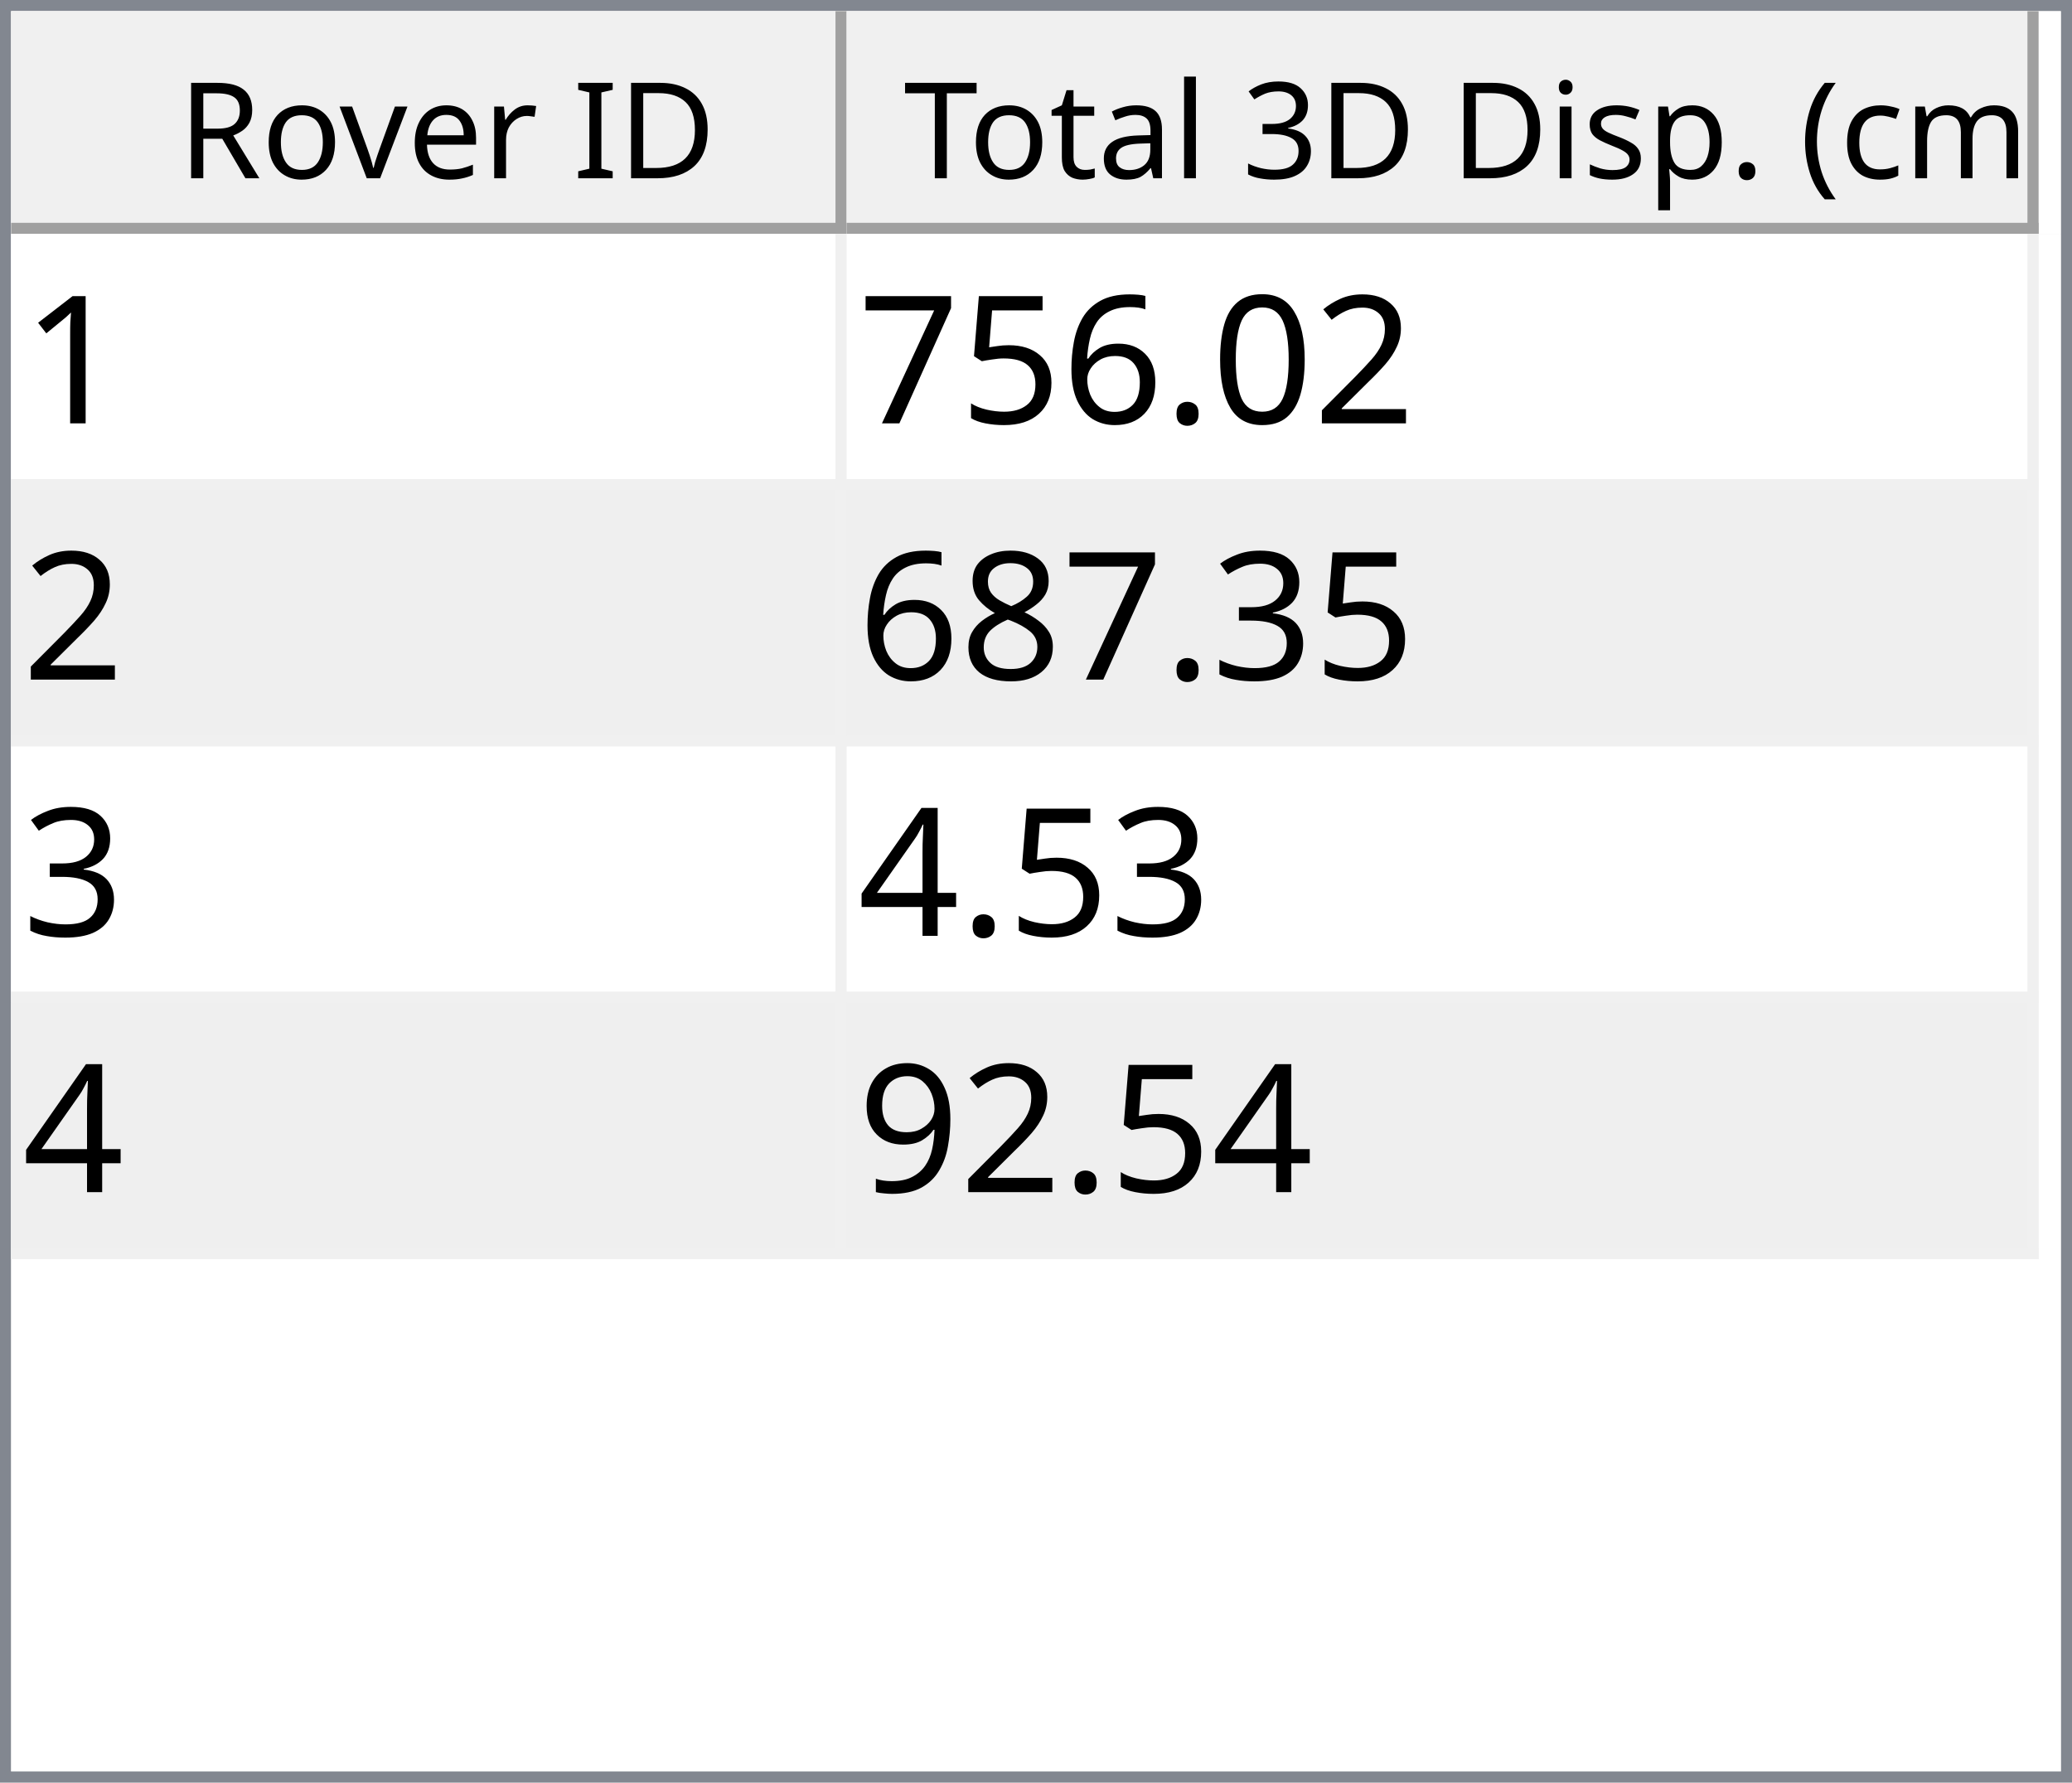
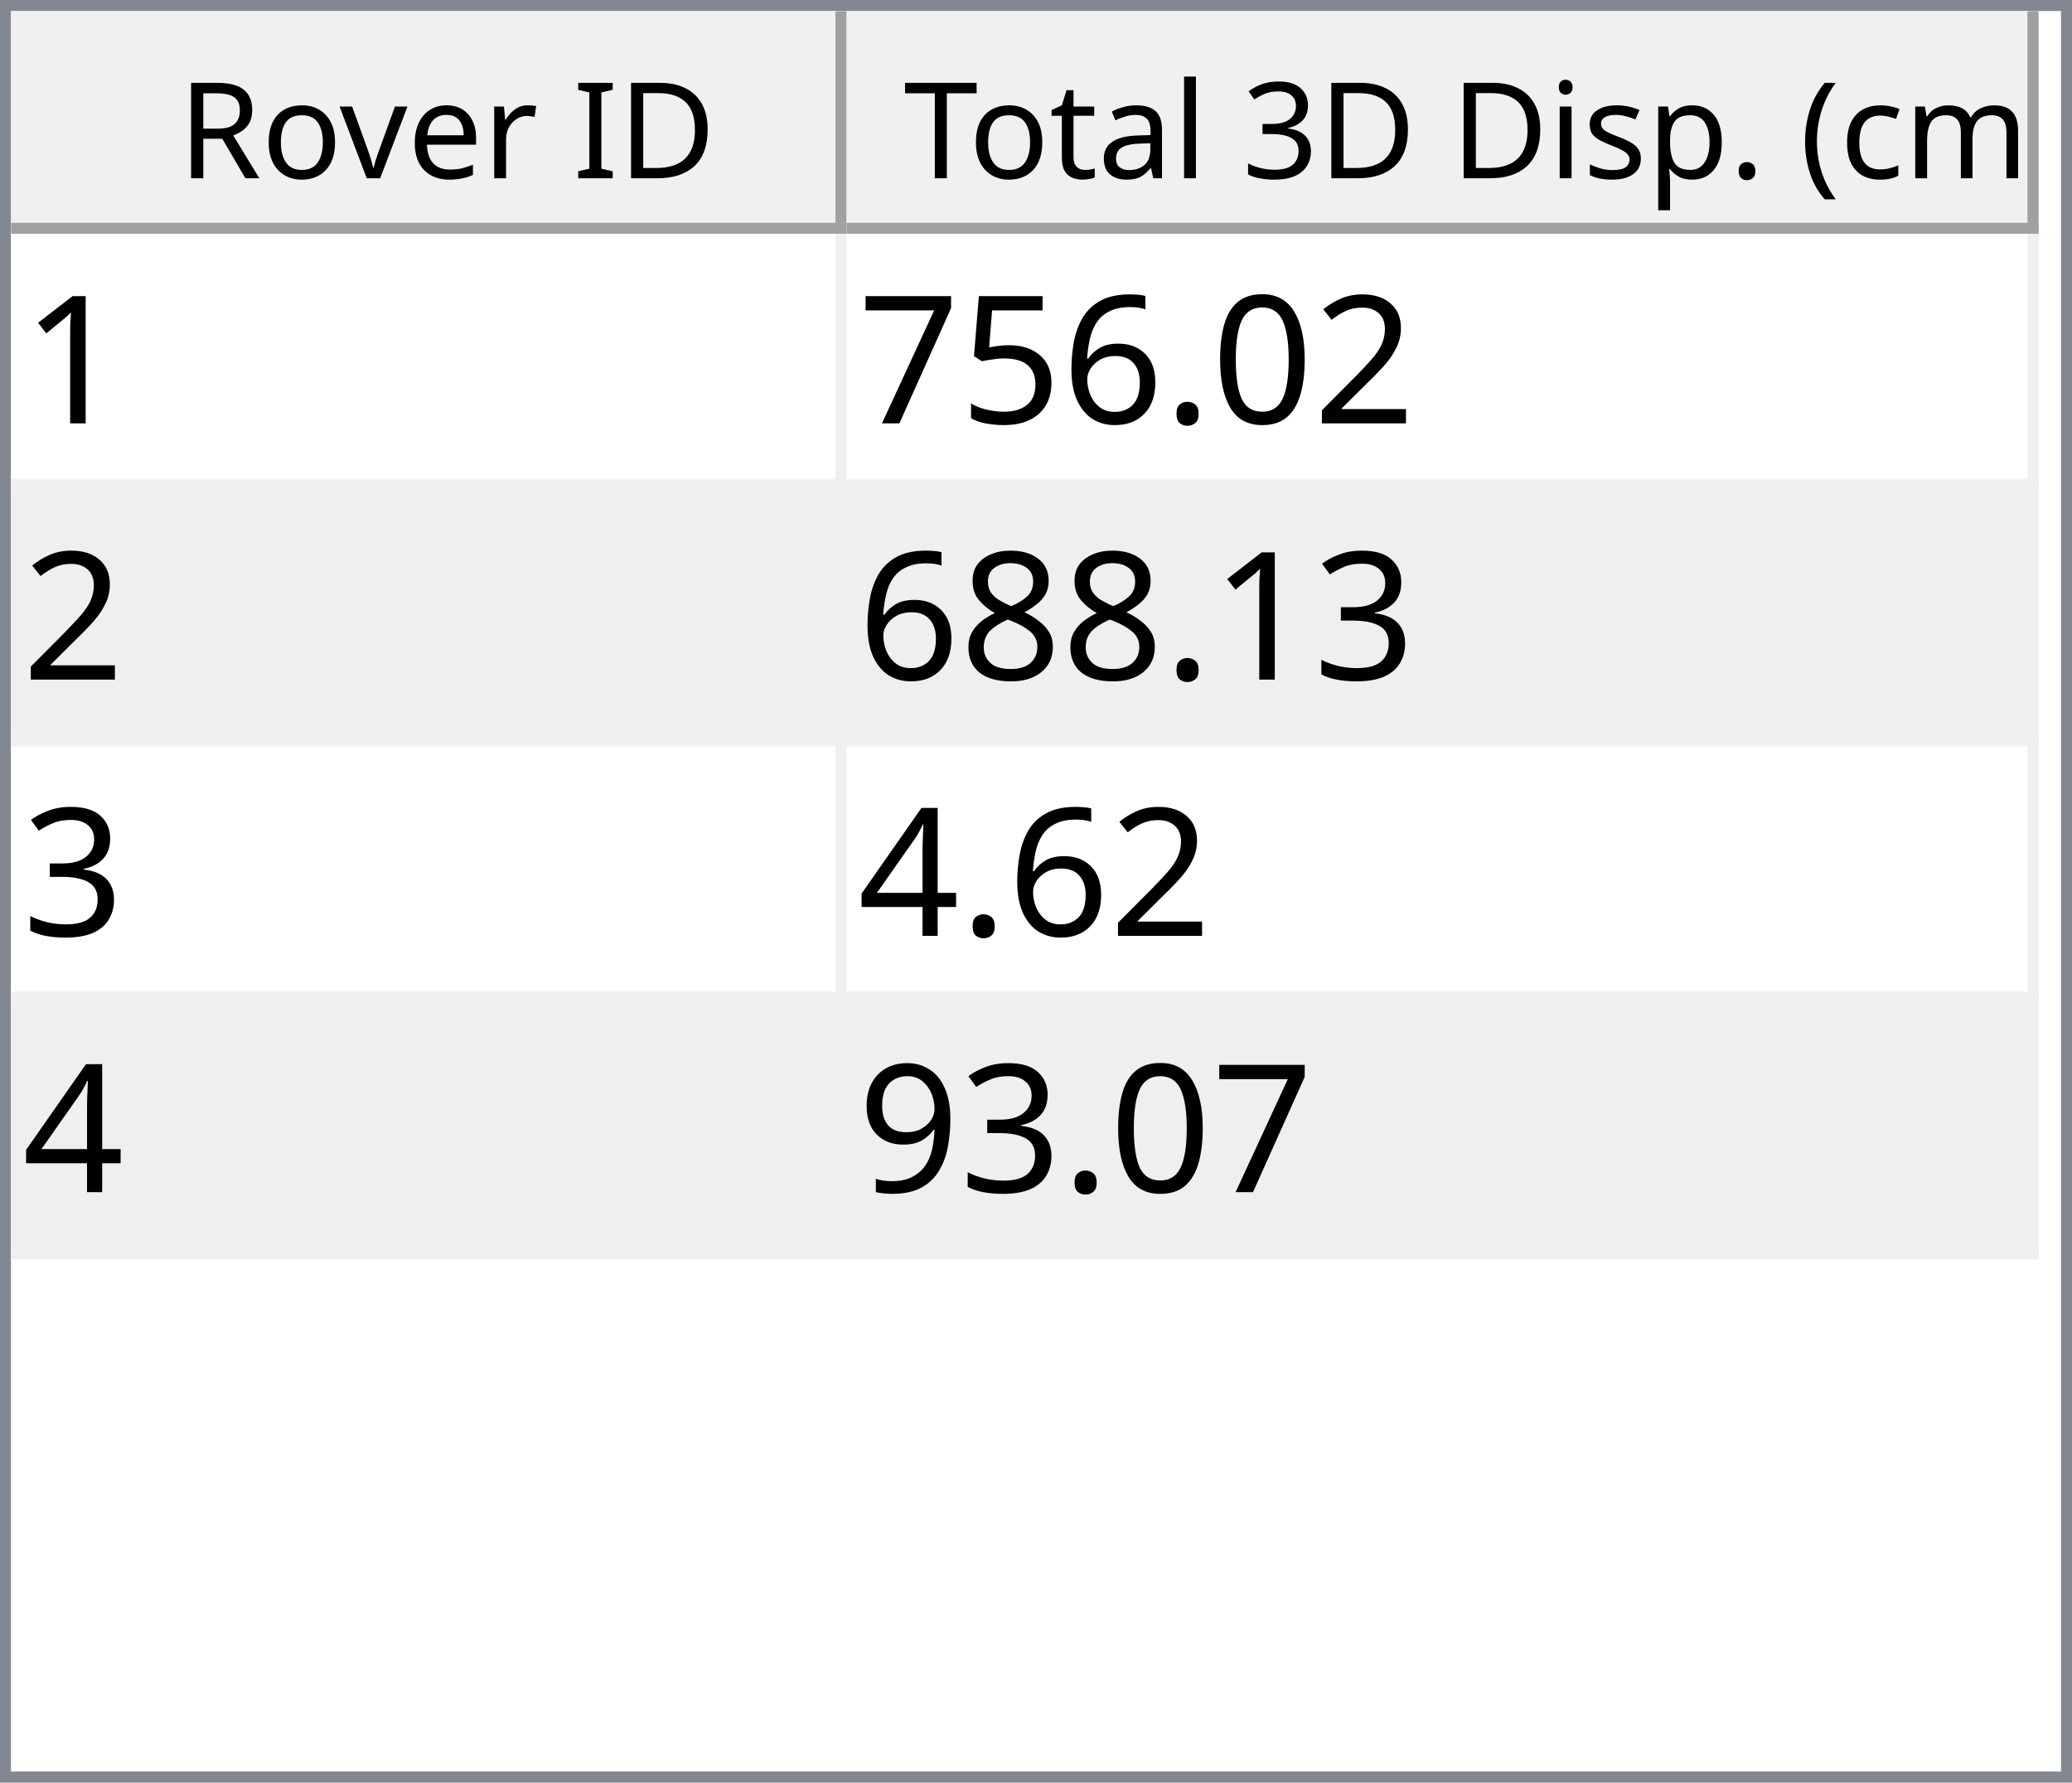
<svg xmlns="http://www.w3.org/2000/svg" style="fill-opacity:1; color-rendering:auto; color-interpolation:auto; text-rendering:auto; stroke:black; stroke-linecap:square; stroke-miterlimit:10; shape-rendering:auto; stroke-opacity:1; fill:black; stroke-dasharray:none; font-weight:normal; stroke-width:1; font-family:'Dialog'; font-style:normal; stroke-linejoin:miter; font-size:12px; stroke-dashoffset:0; image-rendering:auto;" width="186" height="160">
  <defs id="genericDefs" />
  <g>
    <defs id="defs1">
      <clipPath clipPathUnits="userSpaceOnUse" id="clipPath1">
        <path d="M0 0 L186 0 L186 160 L0 160 L0 0 Z" />
      </clipPath>
      <clipPath clipPathUnits="userSpaceOnUse" id="clipPath2">
        <path d="M0 0 L0 160 L186 160 L186 0 Z" />
      </clipPath>
      <clipPath clipPathUnits="userSpaceOnUse" id="clipPath3">
        <path d="M0 0 L0 20 L184 20 L184 0 Z" />
      </clipPath>
      <clipPath clipPathUnits="userSpaceOnUse" id="clipPath4">
        <path d="M0 0 L0 20 L75 20 L75 0 Z" />
      </clipPath>
      <clipPath clipPathUnits="userSpaceOnUse" id="clipPath5">
        <path d="M1 1 L1 19 L74 19 L74 1 Z" />
      </clipPath>
      <clipPath clipPathUnits="userSpaceOnUse" id="clipPath6">
        <path d="M0 0 L0 18 L73 18 L73 0 Z" />
      </clipPath>
      <clipPath clipPathUnits="userSpaceOnUse" id="clipPath7">
        <path d="M-0.5 -0.5 L-0.5 19.5 L74.5 19.5 L74.5 -0.5 Z" />
      </clipPath>
      <clipPath clipPathUnits="userSpaceOnUse" id="clipPath8">
        <path d="M0 0 L0 20 L107 20 L107 0 Z" />
      </clipPath>
      <clipPath clipPathUnits="userSpaceOnUse" id="clipPath9">
        <path d="M1 1 L1 19 L106 19 L106 1 Z" />
      </clipPath>
      <clipPath clipPathUnits="userSpaceOnUse" id="clipPath10">
        <path d="M0 0 L0 18 L105 18 L105 0 Z" />
      </clipPath>
      <clipPath clipPathUnits="userSpaceOnUse" id="clipPath11">
        <path d="M-0.5 -0.5 L-0.5 19.5 L106.5 19.5 L106.5 -0.5 Z" />
      </clipPath>
      <clipPath clipPathUnits="userSpaceOnUse" id="clipPath12">
        <path d="M0 0 L0 138 L184 138 L184 0 Z" />
      </clipPath>
      <clipPath clipPathUnits="userSpaceOnUse" id="clipPath13">
        <path d="M0 0 L0 92 L182 92 L182 0 Z" />
      </clipPath>
      <clipPath clipPathUnits="userSpaceOnUse" id="clipPath14">
        <path d="M-0.5 -0.5 L-0.5 91.5 L181.5 91.5 L181.5 -0.5 Z" />
      </clipPath>
      <clipPath clipPathUnits="userSpaceOnUse" id="clipPath15">
        <path d="M0 0 L0 22 L74 22 L74 0 Z" />
      </clipPath>
      <clipPath clipPathUnits="userSpaceOnUse" id="clipPath16">
        <path d="M0 0 L0 22 L106 22 L106 0 Z" />
      </clipPath>
      <font horiz-adv-x="64.551" id="font1">
        <font-face ascent="107.91" descent="25.098" units-per-em="100" style="font-style:normal; font-family:Segoe UI; font-weight:normal;" />
        <missing-glyph horiz-adv-x="64.551" d="M8.109 0 L8.109 68.266 L56.453 68.266 L56.453 0 L8.109 0 ZM15.328 7.234 L49.219 7.234 L49.219 61.031 L15.328 61.031 L15.328 7.234 Z" />
        <glyph unicode="D" horiz-adv-x="70.117" d="M9.188 0 L9.188 70.016 L28.516 70.016 Q65.531 70.016 65.531 35.891 Q65.531 19.672 55.25 9.836 Q44.969 0 27.734 0 L9.188 0 ZM17.391 62.594 L17.391 7.422 L27.828 7.422 Q41.609 7.422 49.273 14.797 Q56.938 22.172 56.938 35.688 Q56.938 62.594 28.328 62.594 L17.391 62.594 Z" />
        <glyph unicode="I" horiz-adv-x="26.611" d="M17.391 0 L9.188 0 L9.188 70.016 L17.391 70.016 L17.391 0 Z" />
        <glyph unicode=" " horiz-adv-x="27.393" d="" />
        <glyph unicode="r" horiz-adv-x="34.766" d="M34.188 41.891 Q32.078 43.5 28.125 43.5 Q23 43.5 19.555 38.672 Q16.109 33.844 16.109 25.484 L16.109 0 L8.109 0 L8.109 50 L16.109 50 L16.109 39.703 L16.312 39.703 Q18.016 44.969 21.531 47.922 Q25.047 50.875 29.391 50.875 Q32.516 50.875 34.188 50.203 L34.188 41.891 Z" />
        <glyph unicode="e" horiz-adv-x="52.295" d="M48.297 23 L12.984 23 Q13.188 14.656 17.484 10.109 Q21.781 5.562 29.297 5.562 Q37.75 5.562 44.828 11.141 L44.828 3.609 Q38.234 -1.172 27.391 -1.172 Q16.797 -1.172 10.742 5.641 Q4.688 12.453 4.688 24.812 Q4.688 36.469 11.305 43.82 Q17.922 51.172 27.734 51.172 Q37.547 51.172 42.922 44.828 Q48.297 38.484 48.297 27.203 L48.297 23 ZM40.094 29.781 Q40.047 36.719 36.75 40.578 Q33.453 44.438 27.594 44.438 Q21.922 44.438 17.969 40.383 Q14.016 36.328 13.094 29.781 L40.094 29.781 Z" />
        <glyph unicode="v" horiz-adv-x="47.9" d="M47.406 50 L27.484 0 L19.625 0 L0.688 50 L9.469 50 L22.172 13.672 Q23.578 9.672 23.922 6.688 L24.125 6.688 Q24.609 10.453 25.688 13.484 L38.969 50 L47.406 50 Z" />
        <glyph unicode="o" horiz-adv-x="58.594" d="M29 -1.172 Q17.922 -1.172 11.305 5.836 Q4.688 12.844 4.688 24.422 Q4.688 37.016 11.57 44.094 Q18.453 51.172 30.172 51.172 Q41.359 51.172 47.633 44.289 Q53.906 37.406 53.906 25.203 Q53.906 13.234 47.141 6.031 Q40.375 -1.172 29 -1.172 ZM29.594 44.438 Q21.875 44.438 17.383 39.188 Q12.891 33.938 12.891 24.703 Q12.891 15.828 17.43 10.695 Q21.969 5.562 29.594 5.562 Q37.359 5.562 41.531 10.594 Q45.703 15.625 45.703 24.906 Q45.703 34.281 41.531 39.359 Q37.359 44.438 29.594 44.438 Z" />
        <glyph unicode="R" horiz-adv-x="59.814" d="M59.375 0 L49.609 0 L37.891 19.625 Q36.281 22.359 34.766 24.289 Q33.25 26.219 31.664 27.438 Q30.078 28.656 28.25 29.219 Q26.422 29.781 24.125 29.781 L17.391 29.781 L17.391 0 L9.188 0 L9.188 70.016 L30.078 70.016 Q34.672 70.016 38.555 68.867 Q42.438 67.719 45.289 65.375 Q48.141 63.031 49.758 59.547 Q51.375 56.062 51.375 51.375 Q51.375 47.703 50.273 44.656 Q49.172 41.609 47.148 39.211 Q45.125 36.812 42.266 35.133 Q39.406 33.453 35.844 32.516 L35.844 32.328 Q37.594 31.547 38.891 30.547 Q40.188 29.547 41.359 28.18 Q42.531 26.812 43.68 25.078 Q44.828 23.344 46.234 21.047 L59.375 0 ZM17.391 62.594 L17.391 37.203 L28.516 37.203 Q31.594 37.203 34.203 38.133 Q36.812 39.062 38.719 40.797 Q40.625 42.531 41.703 45.047 Q42.781 47.562 42.781 50.688 Q42.781 56.297 39.141 59.445 Q35.5 62.594 28.609 62.594 L17.391 62.594 Z" />
        <glyph unicode=")" horiz-adv-x="30.176" d="M8.297 -15.922 L1.172 -15.922 Q16.406 2.344 16.406 26.812 Q16.406 51.469 1.078 70.016 L8.297 70.016 Q23.531 52.156 23.531 26.703 Q23.531 1.375 8.297 -15.922 Z" />
        <glyph unicode="m" horiz-adv-x="86.133" d="M79.109 0 L71.094 0 L71.094 28.719 Q71.094 37.016 68.531 40.727 Q65.969 44.438 59.906 44.438 Q54.781 44.438 51.195 39.75 Q47.609 35.062 47.609 28.516 L47.609 0 L39.594 0 L39.594 29.688 Q39.594 44.438 28.219 44.438 Q22.953 44.438 19.531 40.016 Q16.109 35.594 16.109 28.516 L16.109 0 L8.109 0 L8.109 50 L16.109 50 L16.109 42.094 L16.312 42.094 Q21.625 51.172 31.844 51.172 Q36.969 51.172 40.773 48.312 Q44.578 45.453 46 40.828 Q51.562 51.172 62.594 51.172 Q79.109 51.172 79.109 30.812 L79.109 0 Z" />
        <glyph unicode="c" horiz-adv-x="46.191" d="M42.188 2.297 Q36.422 -1.172 28.516 -1.172 Q17.828 -1.172 11.258 5.789 Q4.688 12.75 4.688 23.828 Q4.688 36.188 11.766 43.68 Q18.844 51.172 30.672 51.172 Q37.25 51.172 42.281 48.734 L42.281 40.531 Q36.719 44.438 30.375 44.438 Q22.703 44.438 17.797 38.945 Q12.891 33.453 12.891 24.516 Q12.891 15.719 17.508 10.641 Q22.125 5.562 29.891 5.562 Q36.422 5.562 42.188 9.906 L42.188 2.297 Z" />
        <glyph unicode="(" horiz-adv-x="30.176" d="M29.109 -15.922 L21.969 -15.922 Q6.844 1.375 6.844 26.703 Q6.844 52.156 21.969 70.016 L29.203 70.016 Q13.875 51.469 13.875 26.812 Q13.875 2.344 29.109 -15.922 Z" />
        <glyph unicode="." horiz-adv-x="21.68" d="M10.891 -1.078 Q8.641 -1.078 7.055 0.539 Q5.469 2.156 5.469 4.391 Q5.469 6.641 7.055 8.273 Q8.641 9.906 10.891 9.906 Q13.188 9.906 14.797 8.273 Q16.406 6.641 16.406 4.391 Q16.406 2.156 14.797 0.539 Q13.188 -1.078 10.891 -1.078 Z" />
        <glyph unicode="p" horiz-adv-x="58.789" d="M16.312 7.234 L16.109 7.234 L16.109 -23 L8.109 -23 L8.109 50 L16.109 50 L16.109 41.219 L16.312 41.219 Q22.219 51.172 33.594 51.172 Q43.266 51.172 48.688 44.461 Q54.109 37.75 54.109 26.469 Q54.109 13.922 48 6.375 Q41.891 -1.172 31.297 -1.172 Q21.578 -1.172 16.312 7.234 ZM16.109 27.391 L16.109 20.406 Q16.109 14.203 20.141 9.883 Q24.172 5.562 30.375 5.562 Q37.641 5.562 41.773 11.133 Q45.906 16.703 45.906 26.609 Q45.906 34.969 42.047 39.703 Q38.188 44.438 31.594 44.438 Q24.609 44.438 20.359 39.578 Q16.109 34.719 16.109 27.391 Z" />
        <glyph unicode="s" horiz-adv-x="42.432" d="M5.078 1.812 L5.078 10.406 Q11.625 5.562 19.484 5.562 Q30.031 5.562 30.031 12.594 Q30.031 14.594 29.125 15.992 Q28.219 17.391 26.68 18.461 Q25.141 19.531 23.07 20.383 Q21 21.234 18.609 22.172 Q15.281 23.484 12.766 24.828 Q10.25 26.172 8.57 27.859 Q6.891 29.547 6.031 31.695 Q5.172 33.844 5.172 36.719 Q5.172 40.234 6.789 42.945 Q8.406 45.656 11.086 47.484 Q13.766 49.312 17.211 50.242 Q20.656 51.172 24.312 51.172 Q30.812 51.172 35.938 48.922 L35.938 40.828 Q30.422 44.438 23.25 44.438 Q21 44.438 19.195 43.922 Q17.391 43.406 16.094 42.477 Q14.797 41.547 14.086 40.258 Q13.375 38.969 13.375 37.406 Q13.375 35.453 14.086 34.133 Q14.797 32.812 16.164 31.789 Q17.531 30.766 19.484 29.938 Q21.438 29.109 23.922 28.125 Q27.25 26.859 29.883 25.516 Q32.516 24.172 34.375 22.484 Q36.234 20.797 37.234 18.602 Q38.234 16.406 38.234 13.375 Q38.234 9.672 36.602 6.938 Q34.969 4.203 32.234 2.398 Q29.5 0.594 25.93 -0.289 Q22.359 -1.172 18.453 -1.172 Q10.75 -1.172 5.078 1.812 Z" />
        <glyph unicode="i" horiz-adv-x="24.219" d="M12.203 62.703 Q10.062 62.703 8.547 64.164 Q7.031 65.625 7.031 67.875 Q7.031 70.125 8.547 71.609 Q10.062 73.094 12.203 73.094 Q14.406 73.094 15.945 71.609 Q17.484 70.125 17.484 67.875 Q17.484 65.719 15.945 64.211 Q14.406 62.703 12.203 62.703 ZM16.109 0 L8.109 0 L8.109 50 L16.109 50 L16.109 0 Z" />
        <glyph unicode="3" horiz-adv-x="53.906" d="M46.531 19.828 Q46.531 15.094 44.75 11.211 Q42.969 7.328 39.719 4.57 Q36.469 1.812 31.93 0.297 Q27.391 -1.219 21.922 -1.219 Q11.922 -1.219 6 2.594 L6 11.188 Q13.094 5.609 22.219 5.609 Q25.875 5.609 28.828 6.539 Q31.781 7.469 33.906 9.227 Q36.031 10.984 37.18 13.477 Q38.328 15.969 38.328 19.094 Q38.328 32.812 18.797 32.812 L12.984 32.812 L12.984 39.594 L18.5 39.594 Q35.797 39.594 35.797 52.484 Q35.797 64.406 22.609 64.406 Q15.188 64.406 8.688 59.422 L8.688 67.188 Q15.375 71.188 24.609 71.188 Q29 71.188 32.57 69.969 Q36.141 68.75 38.68 66.555 Q41.219 64.359 42.609 61.281 Q44 58.203 44 54.5 Q44 40.672 30.031 36.719 L30.031 36.531 Q33.594 36.141 36.625 34.797 Q39.656 33.453 41.852 31.305 Q44.047 29.156 45.289 26.25 Q46.531 23.344 46.531 19.828 Z" />
        <glyph unicode="l" horiz-adv-x="24.219" d="M16.109 0 L8.109 0 L8.109 74.031 L16.109 74.031 L16.109 0 Z" />
        <glyph unicode="a" horiz-adv-x="50.879" d="M43.891 0 L35.891 0 L35.891 7.812 L35.688 7.812 Q30.469 -1.172 20.312 -1.172 Q12.844 -1.172 8.617 2.781 Q4.391 6.734 4.391 13.281 Q4.391 27.297 20.906 29.594 L35.891 31.688 Q35.891 44.438 25.594 44.438 Q16.547 44.438 9.281 38.281 L9.281 46.484 Q16.656 51.172 26.266 51.172 Q43.891 51.172 43.891 32.516 L43.891 0 ZM35.891 25.297 L23.828 23.641 Q18.266 22.859 15.43 20.875 Q12.594 18.891 12.594 13.875 Q12.594 10.203 15.211 7.883 Q17.828 5.562 22.172 5.562 Q28.125 5.562 32.008 9.742 Q35.891 13.922 35.891 20.312 L35.891 25.297 Z" />
        <glyph unicode="t" horiz-adv-x="33.887" d="M31.297 0.484 Q28.469 -1.078 23.828 -1.078 Q10.688 -1.078 10.688 13.578 L10.688 43.172 L2.094 43.172 L2.094 50 L10.688 50 L10.688 62.203 L18.703 64.797 L18.703 50 L31.297 50 L31.297 43.172 L18.703 43.172 L18.703 14.984 Q18.703 9.969 20.414 7.82 Q22.125 5.672 26.078 5.672 Q29.109 5.672 31.297 7.328 L31.297 0.484 Z" />
        <glyph unicode="T" horiz-adv-x="52.393" d="M50.594 62.594 L30.375 62.594 L30.375 0 L22.172 0 L22.172 62.594 L2 62.594 L2 70.016 L50.594 70.016 L50.594 62.594 Z" />
      </font>
      <font horiz-adv-x="75.0" id="font2">
        <font-face ascent="100.537" descent="21.973" units-per-em="100" style="font-style:normal; font-family:sans-serif; font-weight:normal;" />
        <missing-glyph horiz-adv-x="75.0" d="M12.5 0 L12.5 62.5 L62.5 62.5 L62.5 0 L12.5 0 ZM14.062 1.562 L60.938 1.562 L60.938 60.938 L14.062 60.938 L14.062 1.562 Z" />
        <glyph unicode="1" horiz-adv-x="55.615" d="M37.25 0 L28.469 0 L28.469 56 Q25.297 52.984 20.141 49.953 Q14.984 46.922 10.891 45.406 L10.891 53.906 Q18.266 57.375 23.781 62.305 Q29.297 67.234 31.594 71.875 L37.25 71.875 L37.25 0 Z" />
        <glyph unicode="2" horiz-adv-x="55.615" d="M50.344 8.453 L50.344 0 L3.031 0 Q2.938 3.172 4.047 6.109 Q5.859 10.938 9.836 15.625 Q13.812 20.312 21.344 26.469 Q33.016 36.031 37.117 41.625 Q41.219 47.219 41.219 52.203 Q41.219 57.422 37.477 61.008 Q33.734 64.594 27.734 64.594 Q21.391 64.594 17.578 60.789 Q13.766 56.984 13.719 50.25 L4.688 51.172 Q5.609 61.281 11.664 66.578 Q17.719 71.875 27.938 71.875 Q38.234 71.875 44.242 66.164 Q50.25 60.453 50.25 52 Q50.25 47.703 48.492 43.555 Q46.734 39.406 42.656 34.812 Q38.578 30.219 29.109 22.219 Q21.188 15.578 18.945 13.211 Q16.703 10.844 15.234 8.453 L50.344 8.453 Z" />
        <glyph unicode="0" horiz-adv-x="55.615" d="M4.156 35.297 Q4.156 48 6.766 55.742 Q9.375 63.484 14.523 67.68 Q19.672 71.875 27.484 71.875 Q33.25 71.875 37.594 69.555 Q41.938 67.234 44.773 62.867 Q47.609 58.5 49.219 52.227 Q50.828 45.953 50.828 35.297 Q50.828 22.703 48.242 14.969 Q45.656 7.234 40.508 3.008 Q35.359 -1.219 27.484 -1.219 Q17.141 -1.219 11.234 6.203 Q4.156 15.141 4.156 35.297 ZM13.188 35.297 Q13.188 17.672 17.312 11.836 Q21.438 6 27.484 6 Q33.547 6 37.672 11.859 Q41.797 17.719 41.797 35.297 Q41.797 52.984 37.672 58.789 Q33.547 64.594 27.391 64.594 Q21.344 64.594 17.719 59.469 Q13.188 52.938 13.188 35.297 Z" />
        <glyph unicode="." horiz-adv-x="27.783" d="M9.078 0 L9.078 10.016 L19.094 10.016 L19.094 0 L9.078 0 Z" />
        <glyph unicode="6" horiz-adv-x="55.615" d="M49.75 54.047 L41.016 53.375 Q39.844 58.547 37.703 60.891 Q34.125 64.656 28.906 64.656 Q24.703 64.656 21.531 62.312 Q17.391 59.281 14.992 53.469 Q12.594 47.656 12.5 36.922 Q15.672 41.75 20.266 44.094 Q24.859 46.438 29.891 46.438 Q38.672 46.438 44.852 39.969 Q51.031 33.5 51.031 23.25 Q51.031 16.5 48.125 10.719 Q45.219 4.938 40.141 1.859 Q35.062 -1.219 28.609 -1.219 Q17.625 -1.219 10.695 6.859 Q3.766 14.938 3.766 33.5 Q3.766 54.25 11.422 63.672 Q18.109 71.875 29.438 71.875 Q37.891 71.875 43.289 67.141 Q48.688 62.406 49.75 54.047 ZM13.875 23.188 Q13.875 18.656 15.797 14.508 Q17.719 10.359 21.188 8.18 Q24.656 6 28.469 6 Q34.031 6 38.039 10.492 Q42.047 14.984 42.047 22.703 Q42.047 30.125 38.086 34.398 Q34.125 38.672 28.125 38.672 Q22.172 38.672 18.023 34.398 Q13.875 30.125 13.875 23.188 Z" />
        <glyph unicode="5" horiz-adv-x="55.615" d="M4.156 18.75 L13.375 19.531 Q14.406 12.797 18.141 9.398 Q21.875 6 27.156 6 Q33.5 6 37.891 10.789 Q42.281 15.578 42.281 23.484 Q42.281 31 38.062 35.352 Q33.844 39.703 27 39.703 Q22.75 39.703 19.336 37.773 Q15.922 35.844 13.969 32.766 L5.719 33.844 L12.641 70.609 L48.25 70.609 L48.25 62.203 L19.672 62.203 L15.828 42.969 Q22.266 47.469 29.344 47.469 Q38.719 47.469 45.164 40.969 Q51.609 34.469 51.609 24.266 Q51.609 14.547 45.953 7.469 Q39.062 -1.219 27.156 -1.219 Q17.391 -1.219 11.211 4.25 Q5.031 9.719 4.156 18.75 Z" />
        <glyph unicode="7" horiz-adv-x="55.615" d="M4.734 62.203 L4.734 70.656 L51.078 70.656 L51.078 63.812 Q44.234 56.547 37.523 44.484 Q30.812 32.422 27.156 19.672 Q24.516 10.688 23.781 0 L14.75 0 Q14.891 8.453 18.062 20.414 Q21.234 32.375 27.172 43.484 Q33.109 54.594 39.797 62.203 L4.734 62.203 Z" />
        <glyph unicode="3" horiz-adv-x="55.615" d="M4.203 18.891 L12.984 20.062 Q14.5 12.594 18.141 9.297 Q21.781 6 27 6 Q33.203 6 37.477 10.297 Q41.75 14.594 41.75 20.953 Q41.75 27 37.797 30.93 Q33.844 34.859 27.734 34.859 Q25.25 34.859 21.531 33.891 L22.516 41.609 Q23.391 41.5 23.922 41.5 Q29.547 41.5 34.039 44.43 Q38.531 47.359 38.531 53.469 Q38.531 58.297 35.258 61.477 Q31.984 64.656 26.812 64.656 Q21.688 64.656 18.266 61.43 Q14.844 58.203 13.875 51.766 L5.078 53.328 Q6.688 62.156 12.398 67.016 Q18.109 71.875 26.609 71.875 Q32.469 71.875 37.398 69.359 Q42.328 66.844 44.945 62.5 Q47.562 58.156 47.562 53.266 Q47.562 48.641 45.07 44.828 Q42.578 41.016 37.703 38.766 Q44.047 37.312 47.562 32.695 Q51.078 28.078 51.078 21.141 Q51.078 11.766 44.242 5.25 Q37.406 -1.266 26.953 -1.266 Q17.531 -1.266 11.305 4.352 Q5.078 9.969 4.203 18.891 Z" />
        <glyph unicode="8" horiz-adv-x="55.615" d="M17.672 38.812 Q12.203 40.828 9.57 44.539 Q6.938 48.25 6.938 53.422 Q6.938 61.234 12.555 66.555 Q18.172 71.875 27.484 71.875 Q36.859 71.875 42.578 66.43 Q48.297 60.984 48.297 53.172 Q48.297 48.188 45.68 44.508 Q43.062 40.828 37.75 38.812 Q44.344 36.672 47.781 31.883 Q51.219 27.094 51.219 20.453 Q51.219 11.281 44.727 5.031 Q38.234 -1.219 27.641 -1.219 Q17.047 -1.219 10.547 5.055 Q4.047 11.328 4.047 20.703 Q4.047 27.688 7.594 32.398 Q11.141 37.109 17.672 38.812 ZM15.922 53.719 Q15.922 48.641 19.195 45.414 Q22.469 42.188 27.688 42.188 Q32.766 42.188 36.016 45.383 Q39.266 48.578 39.266 53.219 Q39.266 58.062 35.914 61.359 Q32.562 64.656 27.594 64.656 Q22.562 64.656 19.242 61.43 Q15.922 58.203 15.922 53.719 ZM13.094 20.656 Q13.094 16.891 14.875 13.375 Q16.656 9.859 20.172 7.93 Q23.688 6 27.734 6 Q34.031 6 38.133 10.055 Q42.234 14.109 42.234 20.359 Q42.234 26.703 38.016 30.859 Q33.797 35.016 27.438 35.016 Q21.234 35.016 17.164 30.914 Q13.094 26.812 13.094 20.656 Z" />
        <glyph unicode="4" horiz-adv-x="55.615" d="M32.328 0 L32.328 17.141 L1.266 17.141 L1.266 25.203 L33.938 71.578 L41.109 71.578 L41.109 25.203 L50.781 25.203 L50.781 17.141 L41.109 17.141 L41.109 0 L32.328 0 ZM32.328 25.203 L32.328 57.469 L9.906 25.203 L32.328 25.203 Z" />
        <glyph unicode="9" horiz-adv-x="55.615" d="M5.469 16.547 L13.922 17.328 Q14.984 11.375 18.016 8.688 Q21.047 6 25.781 6 Q29.828 6 32.883 7.859 Q35.938 9.719 37.891 12.82 Q39.844 15.922 41.164 21.195 Q42.484 26.469 42.484 31.938 Q42.484 32.516 42.438 33.688 Q39.797 29.5 35.234 26.883 Q30.672 24.266 25.344 24.266 Q16.453 24.266 10.305 30.711 Q4.156 37.156 4.156 47.703 Q4.156 58.594 10.578 65.234 Q17 71.875 26.656 71.875 Q33.641 71.875 39.43 68.117 Q45.219 64.359 48.219 57.398 Q51.219 50.438 51.219 37.25 Q51.219 23.531 48.242 15.406 Q45.266 7.281 39.383 3.031 Q33.5 -1.219 25.594 -1.219 Q17.188 -1.219 11.867 3.445 Q6.547 8.109 5.469 16.547 ZM41.453 48.141 Q41.453 55.719 37.43 60.156 Q33.406 64.594 27.734 64.594 Q21.875 64.594 17.531 59.812 Q13.188 55.031 13.188 47.406 Q13.188 40.578 17.312 36.305 Q21.438 32.031 27.484 32.031 Q33.594 32.031 37.523 36.305 Q41.453 40.578 41.453 48.141 Z" />
      </font>
    </defs>
    <g style="fill:white; stroke:white;">
      <rect x="0" y="0" width="186" style="clip-path:url(#clipPath1); stroke:none;" height="160" />
    </g>
    <g style="fill:white; text-rendering:optimizeSpeed; color-rendering:optimizeSpeed; image-rendering:optimizeSpeed; shape-rendering:crispEdges; stroke:white; color-interpolation:sRGB;">
      <rect x="0" width="186" height="160" y="0" style="stroke:none;" />
      <path style="stroke:none;" d="M0 160 L186 160 L186 0 L0 0 Z" />
    </g>
    <g style="fill:rgb(240,240,240); font-family:'Segoe UI'; stroke:rgb(240,240,240);">
      <rect x="0" y="0" width="186" style="clip-path:url(#clipPath2); stroke:none;" height="160" />
    </g>
    <g style="fill:rgb(130,135,144); font-family:'Segoe UI'; stroke:rgb(130,135,144);">
      <path d="M0 0 L186 0 L186 160 L0 160 L0 0 ZM1 1 L185 1 L185 159 L1 159 L1 1 Z" style="fill-rule:evenodd; clip-path:url(#clipPath2); stroke:none;" />
    </g>
    <g style="fill:white; font-family:'Segoe UI'; stroke:white;" transform="translate(1,1)">
      <rect x="0" y="0" width="184" style="clip-path:url(#clipPath3); stroke:none;" height="20" />
    </g>
    <g style="fill:rgb(240,240,240); font-family:'Segoe UI'; stroke:rgb(240,240,240);" transform="translate(1,1)">
      <rect x="0" y="0" width="75" style="clip-path:url(#clipPath4); stroke:none;" height="20" />
    </g>
    <g style="font-family:'Segoe UI';" transform="translate(2,2)">
      <text x="14" xml:space="preserve" y="14" style="clip-path:url(#clipPath6); stroke:none;">Rover ID</text>
    </g>
    <g style="fill:rgb(160,160,160); font-family:'Segoe UI'; stroke:rgb(160,160,160); stroke-linejoin:bevel;" transform="translate(1.5,1.5)">
      <line x1="74" x2="74" y1="0" style="fill:none; clip-path:url(#clipPath7);" y2="19" />
    </g>
    <g style="fill:rgb(160,160,160); font-family:'Segoe UI'; stroke:rgb(160,160,160); stroke-linejoin:bevel;" transform="matrix(1,0,0,1,1,1) translate(0.5,0.5)">
      <line x1="0" x2="74" y1="19" style="fill:none; clip-path:url(#clipPath7);" y2="19" />
    </g>
    <g style="fill:rgb(240,240,240); font-family:'Segoe UI'; stroke:rgb(240,240,240);" transform="translate(76,1)">
      <rect x="0" y="0" width="107" style="clip-path:url(#clipPath8); stroke:none;" height="20" />
    </g>
    <g style="font-family:'Segoe UI';" transform="translate(77,2)">
      <text x="1" xml:space="preserve" y="14" style="clip-path:url(#clipPath10); stroke:none;"> Total 3D Disp. (cm)</text>
    </g>
    <g style="fill:rgb(160,160,160); font-family:'Segoe UI'; stroke:rgb(160,160,160); stroke-linejoin:bevel;" transform="translate(76.5,1.5)">
      <line x1="106" x2="106" y1="0" style="fill:none; clip-path:url(#clipPath11);" y2="19" />
    </g>
    <g style="fill:rgb(160,160,160); font-family:'Segoe UI'; stroke:rgb(160,160,160); stroke-linejoin:bevel;" transform="matrix(1,0,0,1,76,1) translate(0.5,0.5)">
      <line x1="0" x2="106" y1="19" style="fill:none; clip-path:url(#clipPath11);" y2="19" />
    </g>
    <g style="fill:white; font-family:'Segoe UI'; stroke:white;" transform="translate(1,21)">
      <rect x="0" y="0" width="184" style="clip-path:url(#clipPath12); stroke:none;" height="138" />
    </g>
    <g style="fill:rgb(240,240,240); font-size:16px; font-family:sans-serif; stroke:rgb(240,240,240);" transform="translate(1,21)">
      <rect x="0" y="0" width="182" style="clip-path:url(#clipPath13); stroke:none;" height="92" />
      <line transform="translate(0.5,0.5)" x1="0" x2="181" y1="22" style="clip-path:url(#clipPath14); fill:none; stroke-linejoin:bevel;" y2="22" />
    </g>
    <g transform="matrix(1,0,0,1,1,21) translate(0.5,0.5)" style="fill:rgb(240,240,240); font-size:16px; font-family:sans-serif; stroke:rgb(240,240,240); stroke-linejoin:bevel;">
      <line x1="0" x2="181" y1="45" style="fill:none; clip-path:url(#clipPath14);" y2="45" />
    </g>
    <g transform="matrix(1,0,0,1,1,21) translate(0.5,0.5)" style="fill:rgb(240,240,240); font-size:16px; font-family:sans-serif; stroke:rgb(240,240,240); stroke-linejoin:bevel;">
      <line x1="0" x2="181" y1="68" style="fill:none; clip-path:url(#clipPath14);" y2="68" />
    </g>
    <g transform="matrix(1,0,0,1,1,21) translate(0.5,0.5)" style="fill:rgb(240,240,240); font-size:16px; font-family:sans-serif; stroke:rgb(240,240,240); stroke-linejoin:bevel;">
      <line x1="0" x2="181" y1="91" style="fill:none; clip-path:url(#clipPath14);" y2="91" />
    </g>
    <g transform="matrix(1,0,0,1,1,21) translate(0.5,0.5)" style="fill:rgb(240,240,240); font-size:16px; font-family:sans-serif; stroke:rgb(240,240,240); stroke-linejoin:bevel;">
      <line x1="74" x2="74" y1="0" style="fill:none; clip-path:url(#clipPath14);" y2="91" />
    </g>
    <g transform="matrix(1,0,0,1,1,21) translate(0.5,0.5)" style="fill:rgb(240,240,240); font-size:16px; font-family:sans-serif; stroke:rgb(240,240,240); stroke-linejoin:bevel;">
      <line x1="181" x2="181" y1="0" style="fill:none; clip-path:url(#clipPath14);" y2="91" />
    </g>
    <g style="fill:white; font-size:16px; font-family:sans-serif; stroke:white;" transform="matrix(1,0,0,1,1,21)">
      <rect x="0" y="0" width="74" style="clip-path:url(#clipPath15); stroke:none;" height="22" />
      <text x="1" y="17" style="fill:black; clip-path:url(#clipPath15); stroke:none;" xml:space="preserve">1</text>
    </g>
    <g style="fill:white; font-size:16px; font-family:sans-serif; stroke:white;" transform="matrix(1,0,0,1,1,21) translate(75,0)">
      <rect x="0" y="0" width="106" style="clip-path:url(#clipPath16); stroke:none;" height="22" />
      <text x="1" y="17" style="fill:black; clip-path:url(#clipPath16); stroke:none;" xml:space="preserve">756.02</text>
    </g>
    <g style="fill:rgb(239,239,239); font-size:16px; font-family:sans-serif; stroke:rgb(239,239,239);" transform="matrix(1,0,0,1,1,21) translate(0,23)">
      <rect x="0" y="0" width="74" style="clip-path:url(#clipPath15); stroke:none;" height="22" />
      <text x="1" y="17" style="fill:black; clip-path:url(#clipPath15); stroke:none;" xml:space="preserve">2</text>
    </g>
    <g style="fill:rgb(239,239,239); font-size:16px; font-family:sans-serif; stroke:rgb(239,239,239);" transform="matrix(1,0,0,1,1,21) translate(75,23)">
      <rect x="0" y="0" width="106" style="clip-path:url(#clipPath16); stroke:none;" height="22" />
-       <text x="1" y="17" style="fill:black; clip-path:url(#clipPath16); stroke:none;" xml:space="preserve">687.35</text>
+       <text x="1" y="17" style="fill:black; clip-path:url(#clipPath16); stroke:none;" xml:space="preserve">688.13</text>
    </g>
    <g style="fill:white; font-size:16px; font-family:sans-serif; stroke:white;" transform="matrix(1,0,0,1,1,21) translate(0,46)">
      <rect x="0" y="0" width="74" style="clip-path:url(#clipPath15); stroke:none;" height="22" />
      <text x="1" y="17" style="fill:black; clip-path:url(#clipPath15); stroke:none;" xml:space="preserve">3</text>
    </g>
    <g style="fill:white; font-size:16px; font-family:sans-serif; stroke:white;" transform="matrix(1,0,0,1,1,21) translate(75,46)">
      <rect x="0" y="0" width="106" style="clip-path:url(#clipPath16); stroke:none;" height="22" />
-       <text x="1" y="17" style="fill:black; clip-path:url(#clipPath16); stroke:none;" xml:space="preserve">4.53</text>
+       <text x="1" y="17" style="fill:black; clip-path:url(#clipPath16); stroke:none;" xml:space="preserve">4.62</text>
    </g>
    <g style="fill:rgb(239,239,239); font-size:16px; font-family:sans-serif; stroke:rgb(239,239,239);" transform="matrix(1,0,0,1,1,21) translate(0,69)">
      <rect x="0" y="0" width="74" style="clip-path:url(#clipPath15); stroke:none;" height="22" />
      <text x="1" y="17" style="fill:black; clip-path:url(#clipPath15); stroke:none;" xml:space="preserve">4</text>
    </g>
    <g style="fill:rgb(239,239,239); font-size:16px; font-family:sans-serif; stroke:rgb(239,239,239);" transform="matrix(1,0,0,1,1,21) translate(75,69)">
      <rect x="0" y="0" width="106" style="clip-path:url(#clipPath16); stroke:none;" height="22" />
-       <text x="1" y="17" style="fill:black; clip-path:url(#clipPath16); stroke:none;" xml:space="preserve">92.54</text>
+       <text x="1" y="17" style="fill:black; clip-path:url(#clipPath16); stroke:none;" xml:space="preserve">93.07</text>
    </g>
  </g>
</svg>
